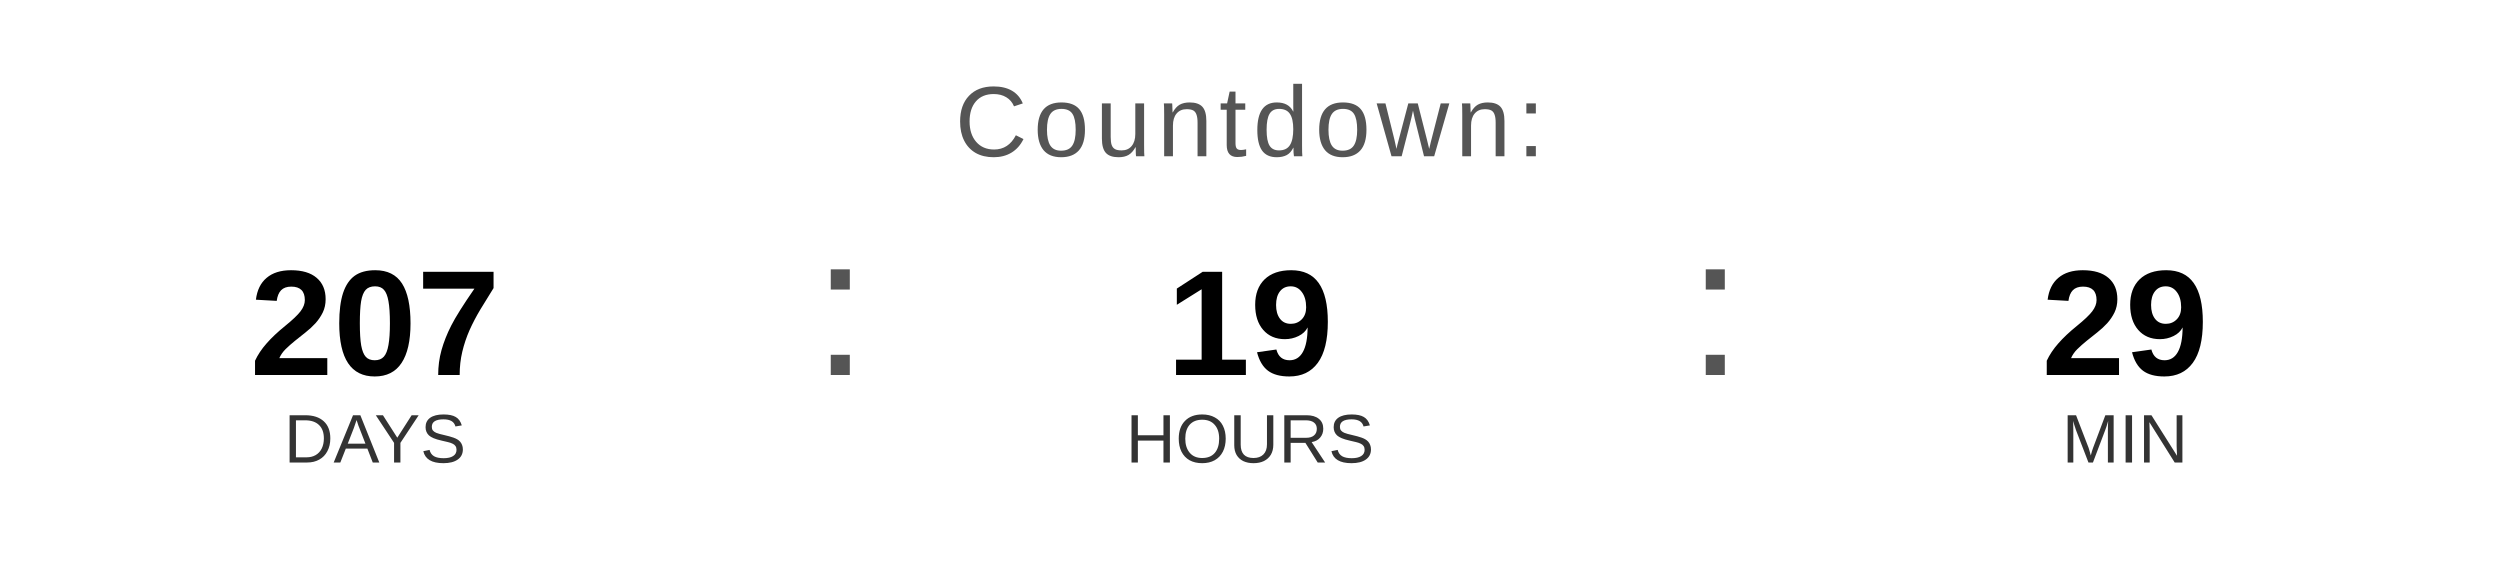
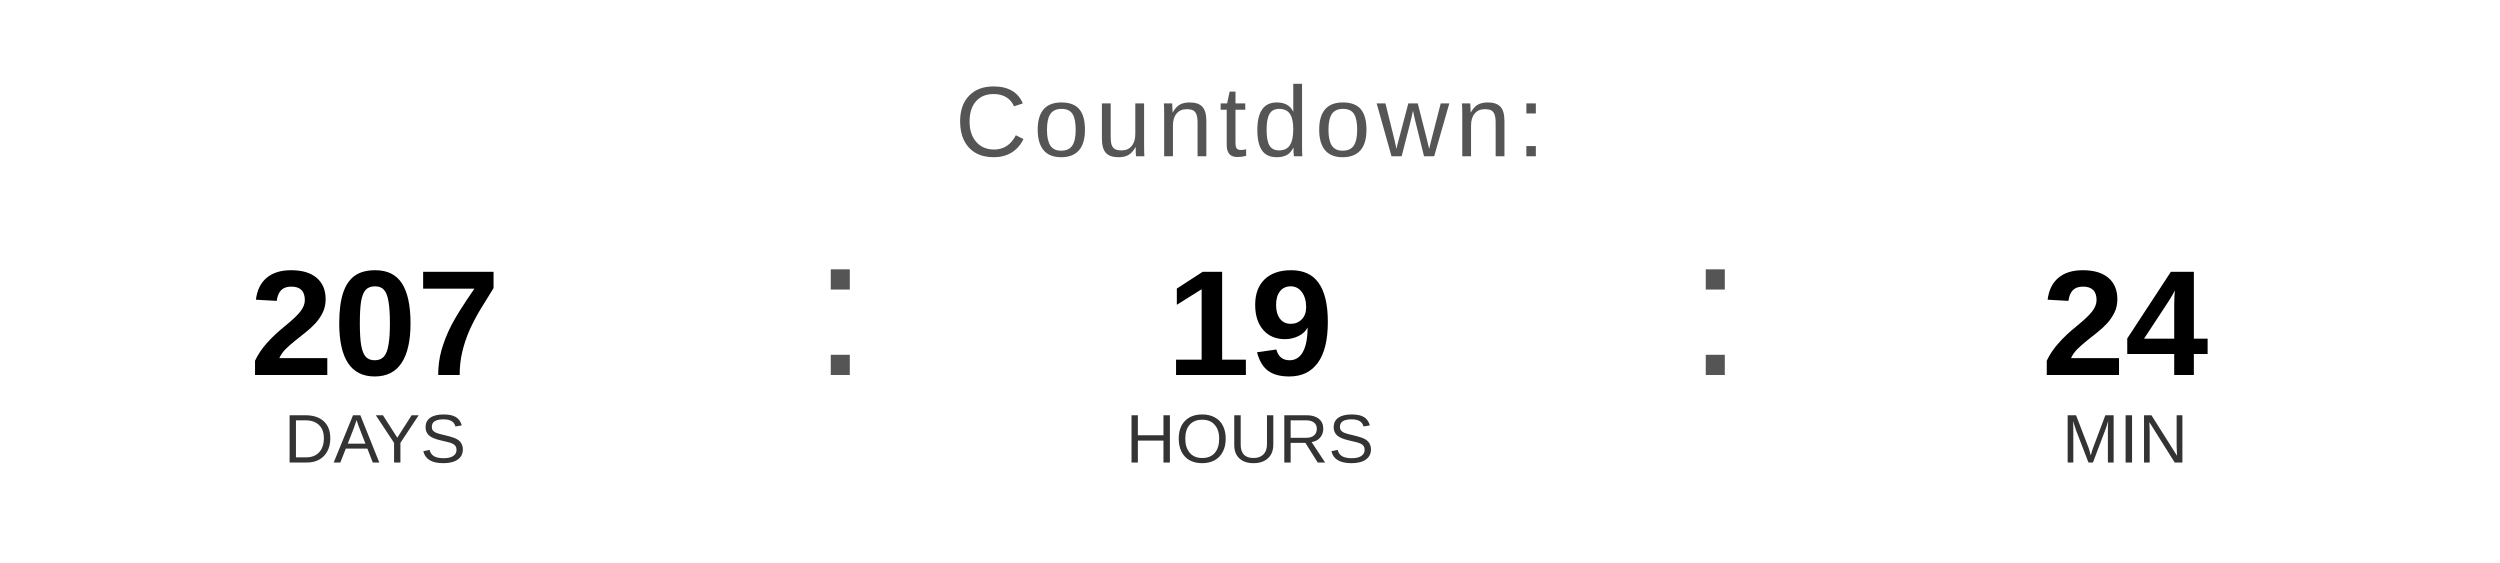
<svg xmlns="http://www.w3.org/2000/svg" width="400" height="90" viewBox="0 0 400 90">
  <text x="200" y="25" font-family="Arial, Helvetica, sans-serif" font-size="16" fill="#555555" text-anchor="middle" letter-spacing="1">
    Countdown:
  </text>
  <text x="60" y="60" font-family="Arial, Helvetica, sans-serif" font-size="24" font-weight="bold" fill="#000000" text-anchor="middle">207</text>
  <text x="60" y="74" font-family="Arial, Helvetica, sans-serif" font-size="11" fill="#333333" text-anchor="middle">DAYS</text>
  <text x="130" y="60" font-family="Arial, sans-serif" font-size="32" fill="#555555">:</text>
  <text x="200" y="60" font-family="Arial, Helvetica, sans-serif" font-size="24" font-weight="bold" fill="#000000" text-anchor="middle">19</text>
  <text x="200" y="74" font-family="Arial, Helvetica, sans-serif" font-size="11" fill="#333333" text-anchor="middle">HOURS</text>
  <text x="270" y="60" font-family="Arial, sans-serif" font-size="32" fill="#555555">:</text>
-   <text x="340" y="60" font-family="Arial, Helvetica, sans-serif" font-size="24" font-weight="bold" fill="#000000" text-anchor="middle">29</text>
+   <text x="340" y="60" font-family="Arial, Helvetica, sans-serif" font-size="24" font-weight="bold" fill="#000000" text-anchor="middle">24</text>
  <text x="340" y="74" font-family="Arial, Helvetica, sans-serif" font-size="11" fill="#333333" text-anchor="middle">MIN</text>
</svg>
